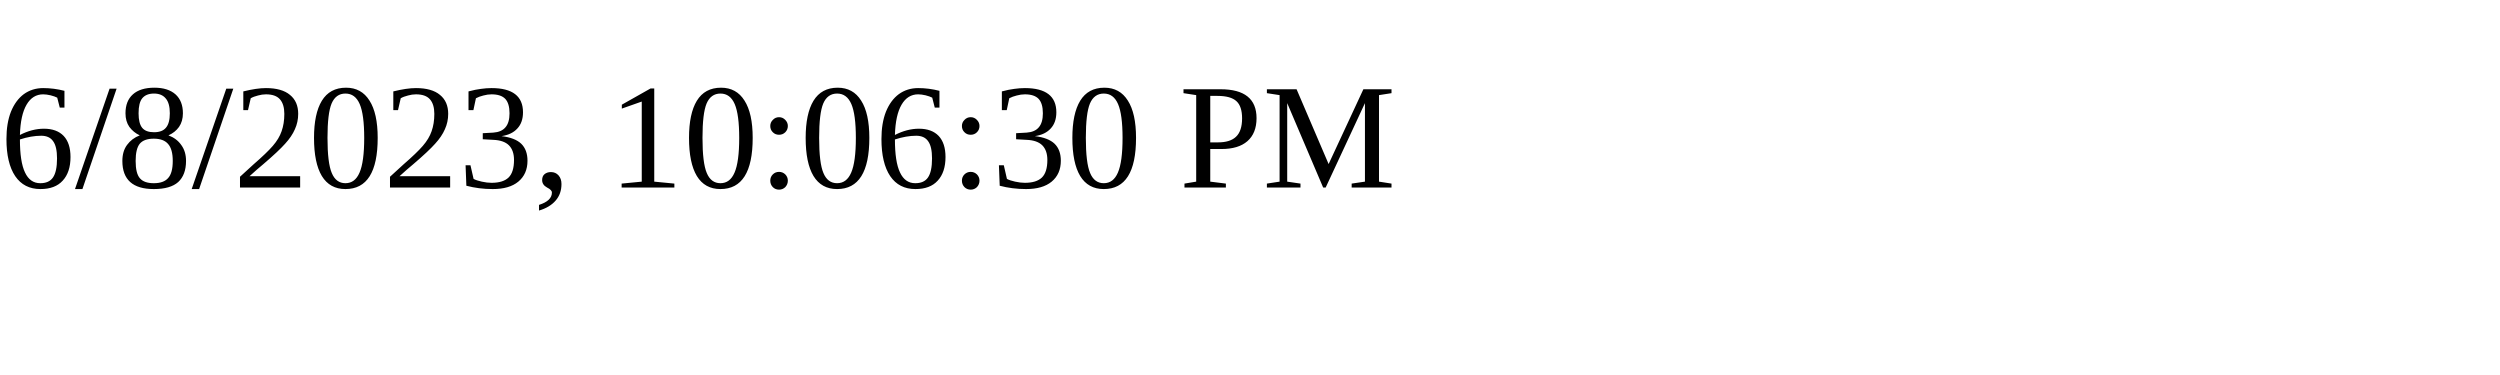
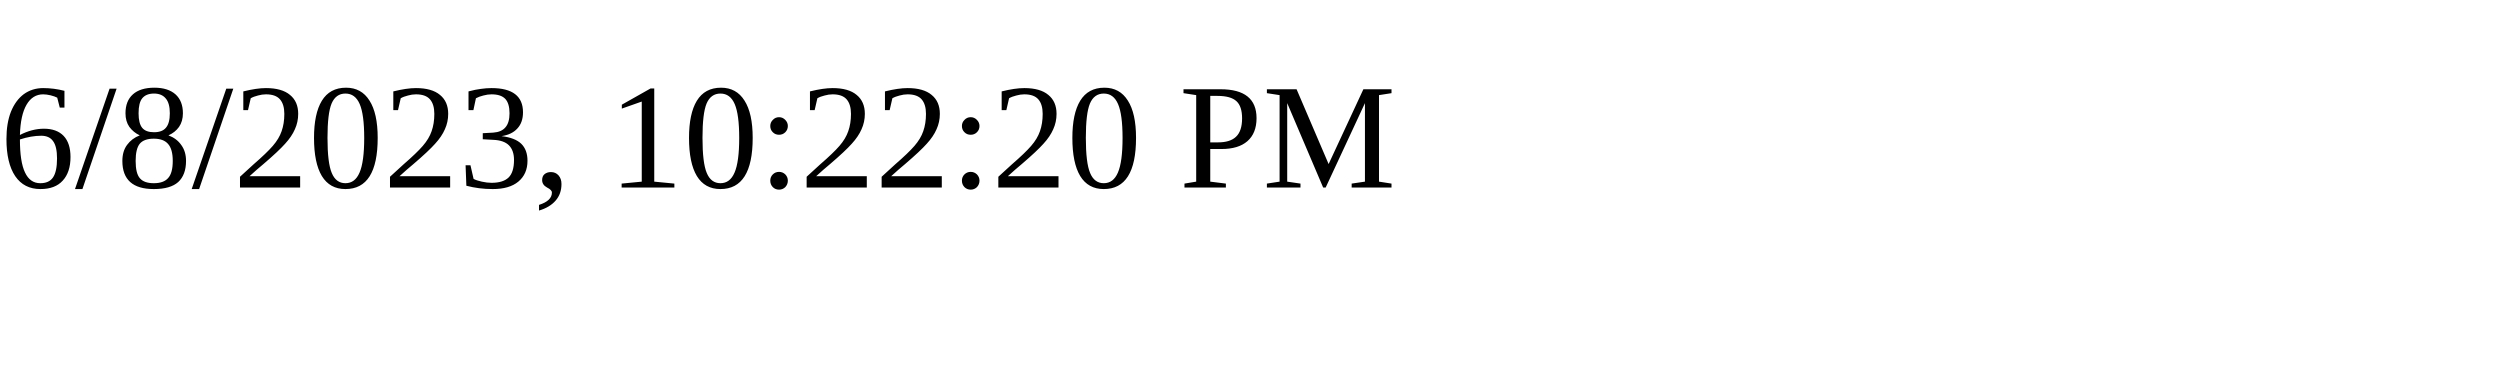
<svg xmlns="http://www.w3.org/2000/svg" height="30" width="200">
-   <text x="0" y="15">6/8/2023, 10:06:30 PM</text>
+   <text x="0" y="15">6/8/2023, 10:22:20 PM</text>
</svg>
